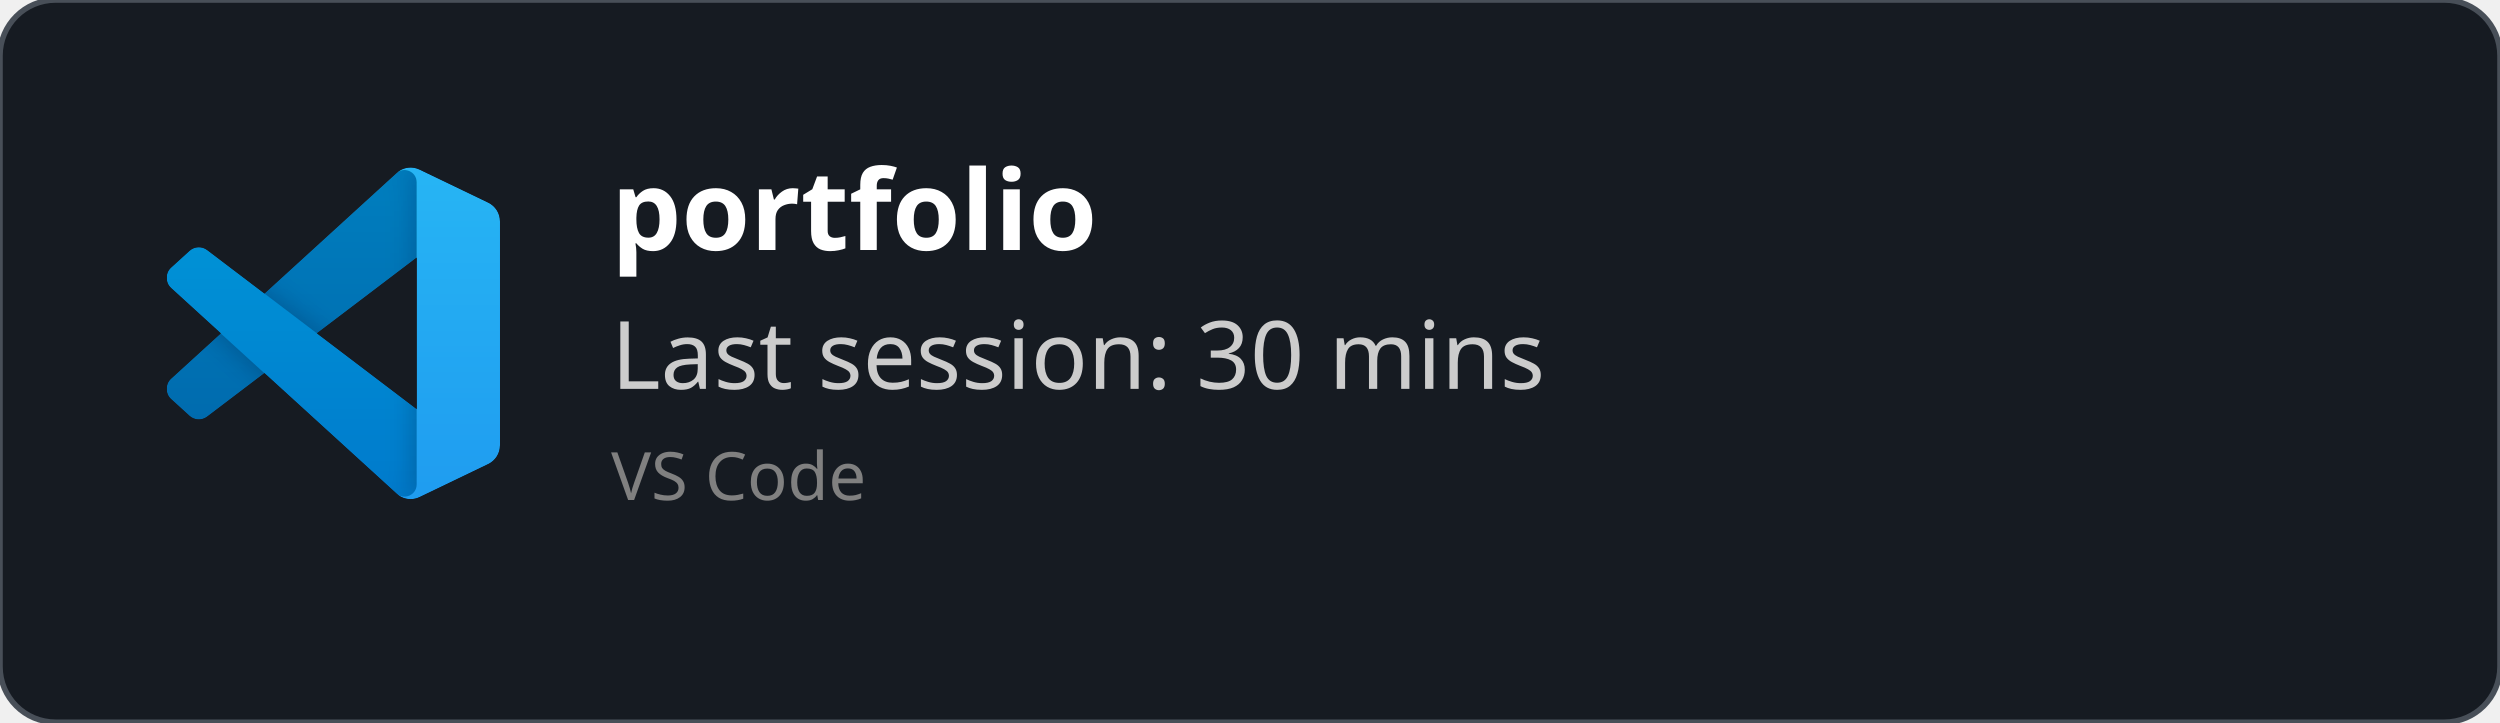
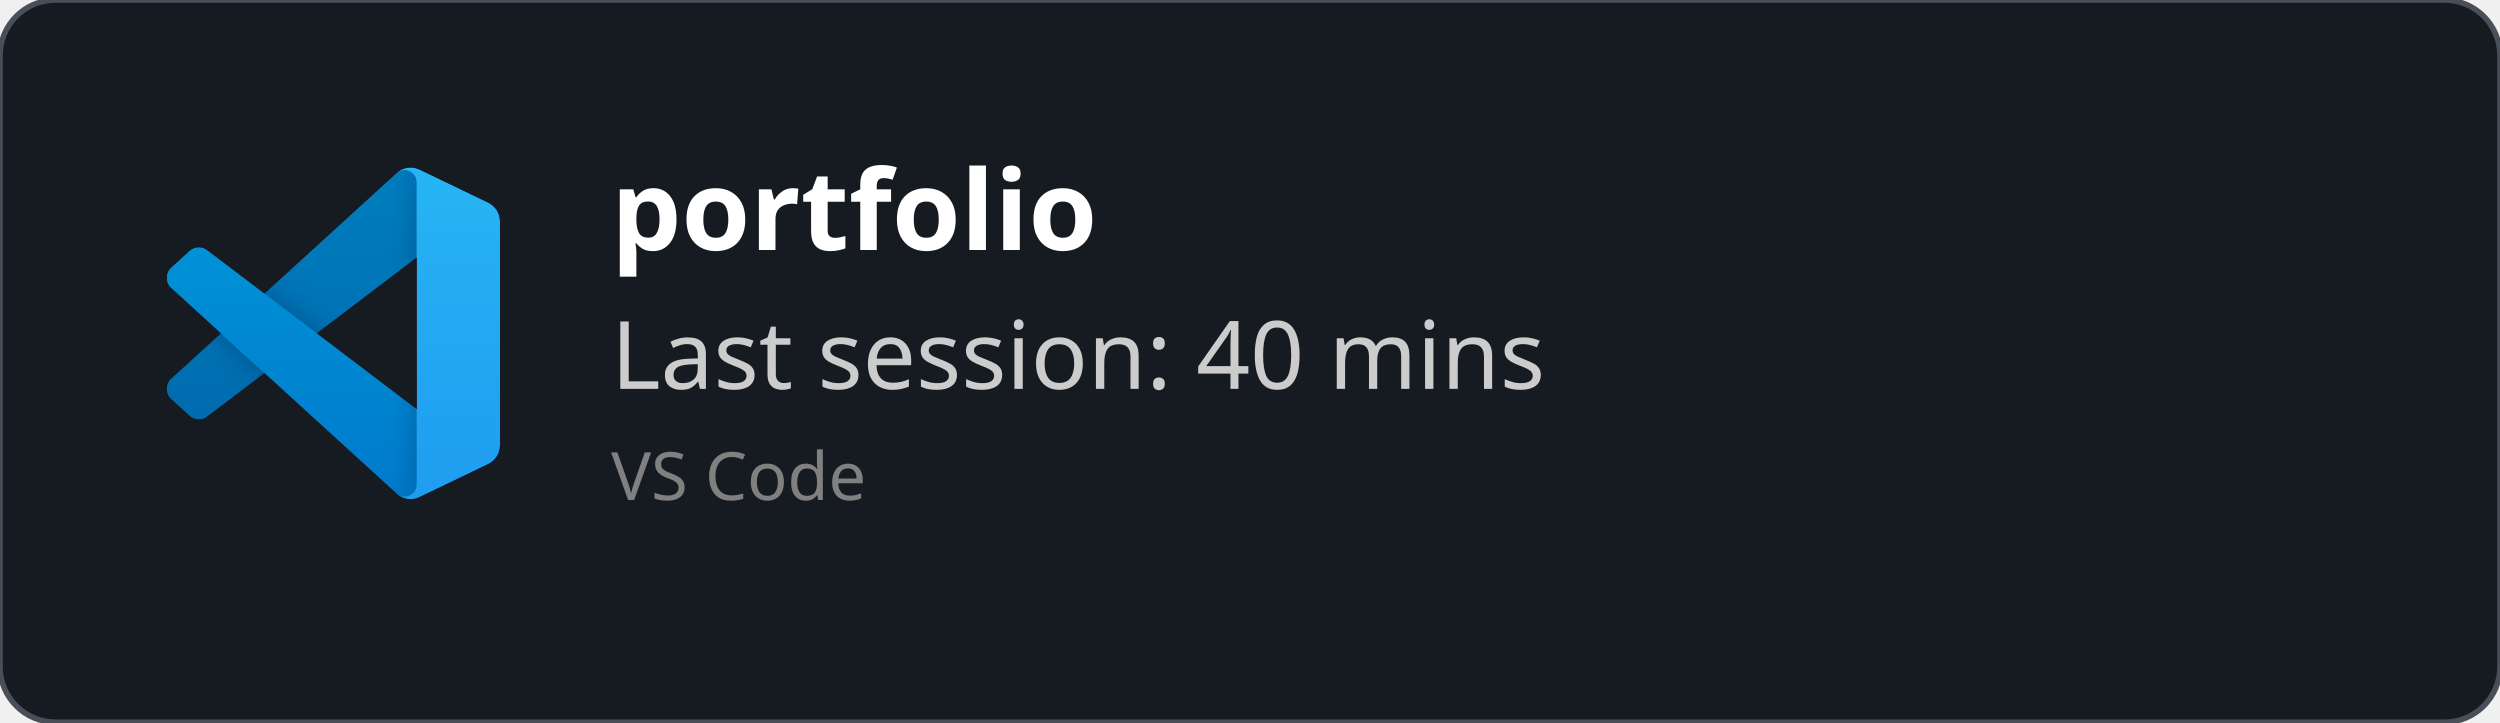
<svg xmlns="http://www.w3.org/2000/svg" width="450" height="130" viewBox="0 0 450 130" fill="none" role="img">
  <style>
    *{
        font-family: 'Segoe UI', Ubuntu, monospace
    }
    </style>
  <defs>
    <clipPath id="horizontalClip" x="20" y="20" width="500" height="200">
      <rect x="90" y="20" width="300" height="50" />
    </clipPath>
  </defs>
  <rect width="450" height="130" fill="rgba(22,27,34)" stroke="#484f58" stroke-width="1" fill-opacity="1" stroke-opacity="1" x="0" y="0" rx="10px" ry="10px">
    </rect>
  <svg width="60" height="60" x="30" y="30" viewBox="0 0 100 100" fill="none" id="vscode">
    <mask id="mask0" mask-type="alpha" maskUnits="userSpaceOnUse" x="0" y="0" width="100" height="100">
      <path fill-rule="evenodd" clip-rule="evenodd" d="M70.912 99.317C72.487 99.931 74.283 99.891 75.873 99.126L96.461 89.22C98.624 88.179 100 85.989 100 83.587V16.413C100 14.011 98.624 11.822 96.461 10.781L75.873 0.874C73.786 -0.13 71.345 0.116 69.513 1.447C69.252 1.637 69.003 1.849 68.769 2.083L29.355 38.041L12.187 25.01C10.589 23.797 8.354 23.896 6.869 25.246L1.363 30.255C-0.453 31.906 -0.455 34.763 1.359 36.417L16.247 50L1.359 63.583C-0.455 65.237 -0.453 68.094 1.363 69.745L6.869 74.754C8.354 76.104 10.589 76.204 12.187 74.99L29.355 61.959L68.769 97.917C69.392 98.541 70.125 99.01 70.912 99.317ZM75.015 27.299L45.109 50L75.015 72.701V27.299Z" fill="white" />
    </mask>
    <g mask="url(#mask0)">
      <path d="M96.461 10.796L75.857 0.876C73.472 -0.273 70.622 0.212 68.75 2.083L1.299 63.583C-0.516 65.237 -0.514 68.094 1.303 69.745L6.813 74.754C8.298 76.104 10.535 76.204 12.134 74.99L93.361 13.37C96.086 11.303 100 13.246 100 16.667V16.427C100 14.027 98.625 11.838 96.461 10.796Z" fill="#0065A9" />
      <g filter="url(#filter0_d)">
        <path d="M96.461 89.204L75.857 99.124C73.472 100.273 70.622 99.788 68.75 97.917L1.299 36.417C-0.516 34.763 -0.514 31.906 1.303 30.255L6.813 25.246C8.298 23.896 10.535 23.796 12.134 25.009L93.361 86.63C96.086 88.697 100 86.754 100 83.333V83.573C100 85.974 98.625 88.162 96.461 89.204Z" fill="#007ACC" />
      </g>
      <g filter="url(#filter1_d)">
        <path d="M75.858 99.126C73.472 100.274 70.622 99.788 68.75 97.917C71.056 100.223 75 98.59 75 95.328V4.672C75 1.41 71.056 -0.223 68.75 2.083C70.622 0.211 73.472 -0.274 75.858 0.874L96.459 10.781C98.623 11.822 100 14.011 100 16.413V83.587C100 85.989 98.623 88.179 96.459 89.22L75.858 99.126Z" fill="#1F9CF0" />
      </g>
      <g style="mix-blend-mode:overlay" opacity="0.25">
        <path fill-rule="evenodd" clip-rule="evenodd" d="M70.851 99.317C72.426 99.931 74.222 99.891 75.812 99.126L96.4 89.22C98.563 88.179 99.939 85.989 99.939 83.587V16.413C99.939 14.011 98.564 11.822 96.4 10.781L75.812 0.874C73.725 -0.13 71.284 0.116 69.453 1.447C69.191 1.637 68.942 1.849 68.708 2.083L29.294 38.041L12.126 25.01C10.528 23.796 8.293 23.896 6.809 25.246L1.302 30.255C-0.513 31.906 -0.515 34.763 1.298 36.417L16.186 50L1.298 63.583C-0.515 65.237 -0.513 68.094 1.302 69.745L6.809 74.754C8.293 76.104 10.528 76.204 12.126 74.99L29.294 61.959L68.708 97.917C69.332 98.54 70.064 99.01 70.851 99.317ZM74.954 27.299L45.048 50L74.954 72.701V27.299Z" fill="url(#paint0_linear)" />
      </g>
    </g>
    <defs>
      <filter id="filter0_d" x="-8.394" y="15.829" width="116.727" height="92.246" filterUnits="userSpaceOnUse" color-interpolation-filters="sRGB">
        <feFlood flood-opacity="0" result="BackgroundImageFix" />
        <feColorMatrix in="SourceAlpha" type="matrix" values="0 0 0 0 0 0 0 0 0 0 0 0 0 0 0 0 0 0 127 0" />
        <feOffset />
        <feGaussianBlur stdDeviation="4.167" />
        <feColorMatrix type="matrix" values="0 0 0 0 0 0 0 0 0 0 0 0 0 0 0 0 0 0 0.25 0" />
        <feBlend mode="overlay" in2="BackgroundImageFix" result="effect1_dropShadow" />
        <feBlend mode="normal" in="SourceGraphic" in2="effect1_dropShadow" result="shape" />
      </filter>
      <filter id="filter1_d" x="60.417" y="-8.076" width="47.917" height="116.151" filterUnits="userSpaceOnUse" color-interpolation-filters="sRGB">
        <feFlood flood-opacity="0" result="BackgroundImageFix" />
        <feColorMatrix in="SourceAlpha" type="matrix" values="0 0 0 0 0 0 0 0 0 0 0 0 0 0 0 0 0 0 127 0" />
        <feOffset />
        <feGaussianBlur stdDeviation="4.167" />
        <feColorMatrix type="matrix" values="0 0 0 0 0 0 0 0 0 0 0 0 0 0 0 0 0 0 0.25 0" />
        <feBlend mode="overlay" in2="BackgroundImageFix" result="effect1_dropShadow" />
        <feBlend mode="normal" in="SourceGraphic" in2="effect1_dropShadow" result="shape" />
      </filter>
      <linearGradient id="paint0_linear" x1="49.939" y1="0.258" x2="49.939" y2="99.742" gradientUnits="userSpaceOnUse">
        <stop stop-color="white" />
        <stop offset="1" stop-color="white" stop-opacity="0" />
      </linearGradient>
    </defs>
  </svg>
  <text x="110" y="45" font-size="20" clip-path="url(#horizontalClip)" font-weight="bold" font-family="Ubuntu" fill="white">
    portfolio
    </text>
  <text x="110" y="70" font-size="17px" font-family="Ubuntu" fill="#ccc">
-     Last session: 30 mins
+     Last session: 40 mins
    </text>
  <text x="110" y="90" font-size="12px" font-family="Ubuntu" fill="grey">
    VS Code
    </text>
</svg>
